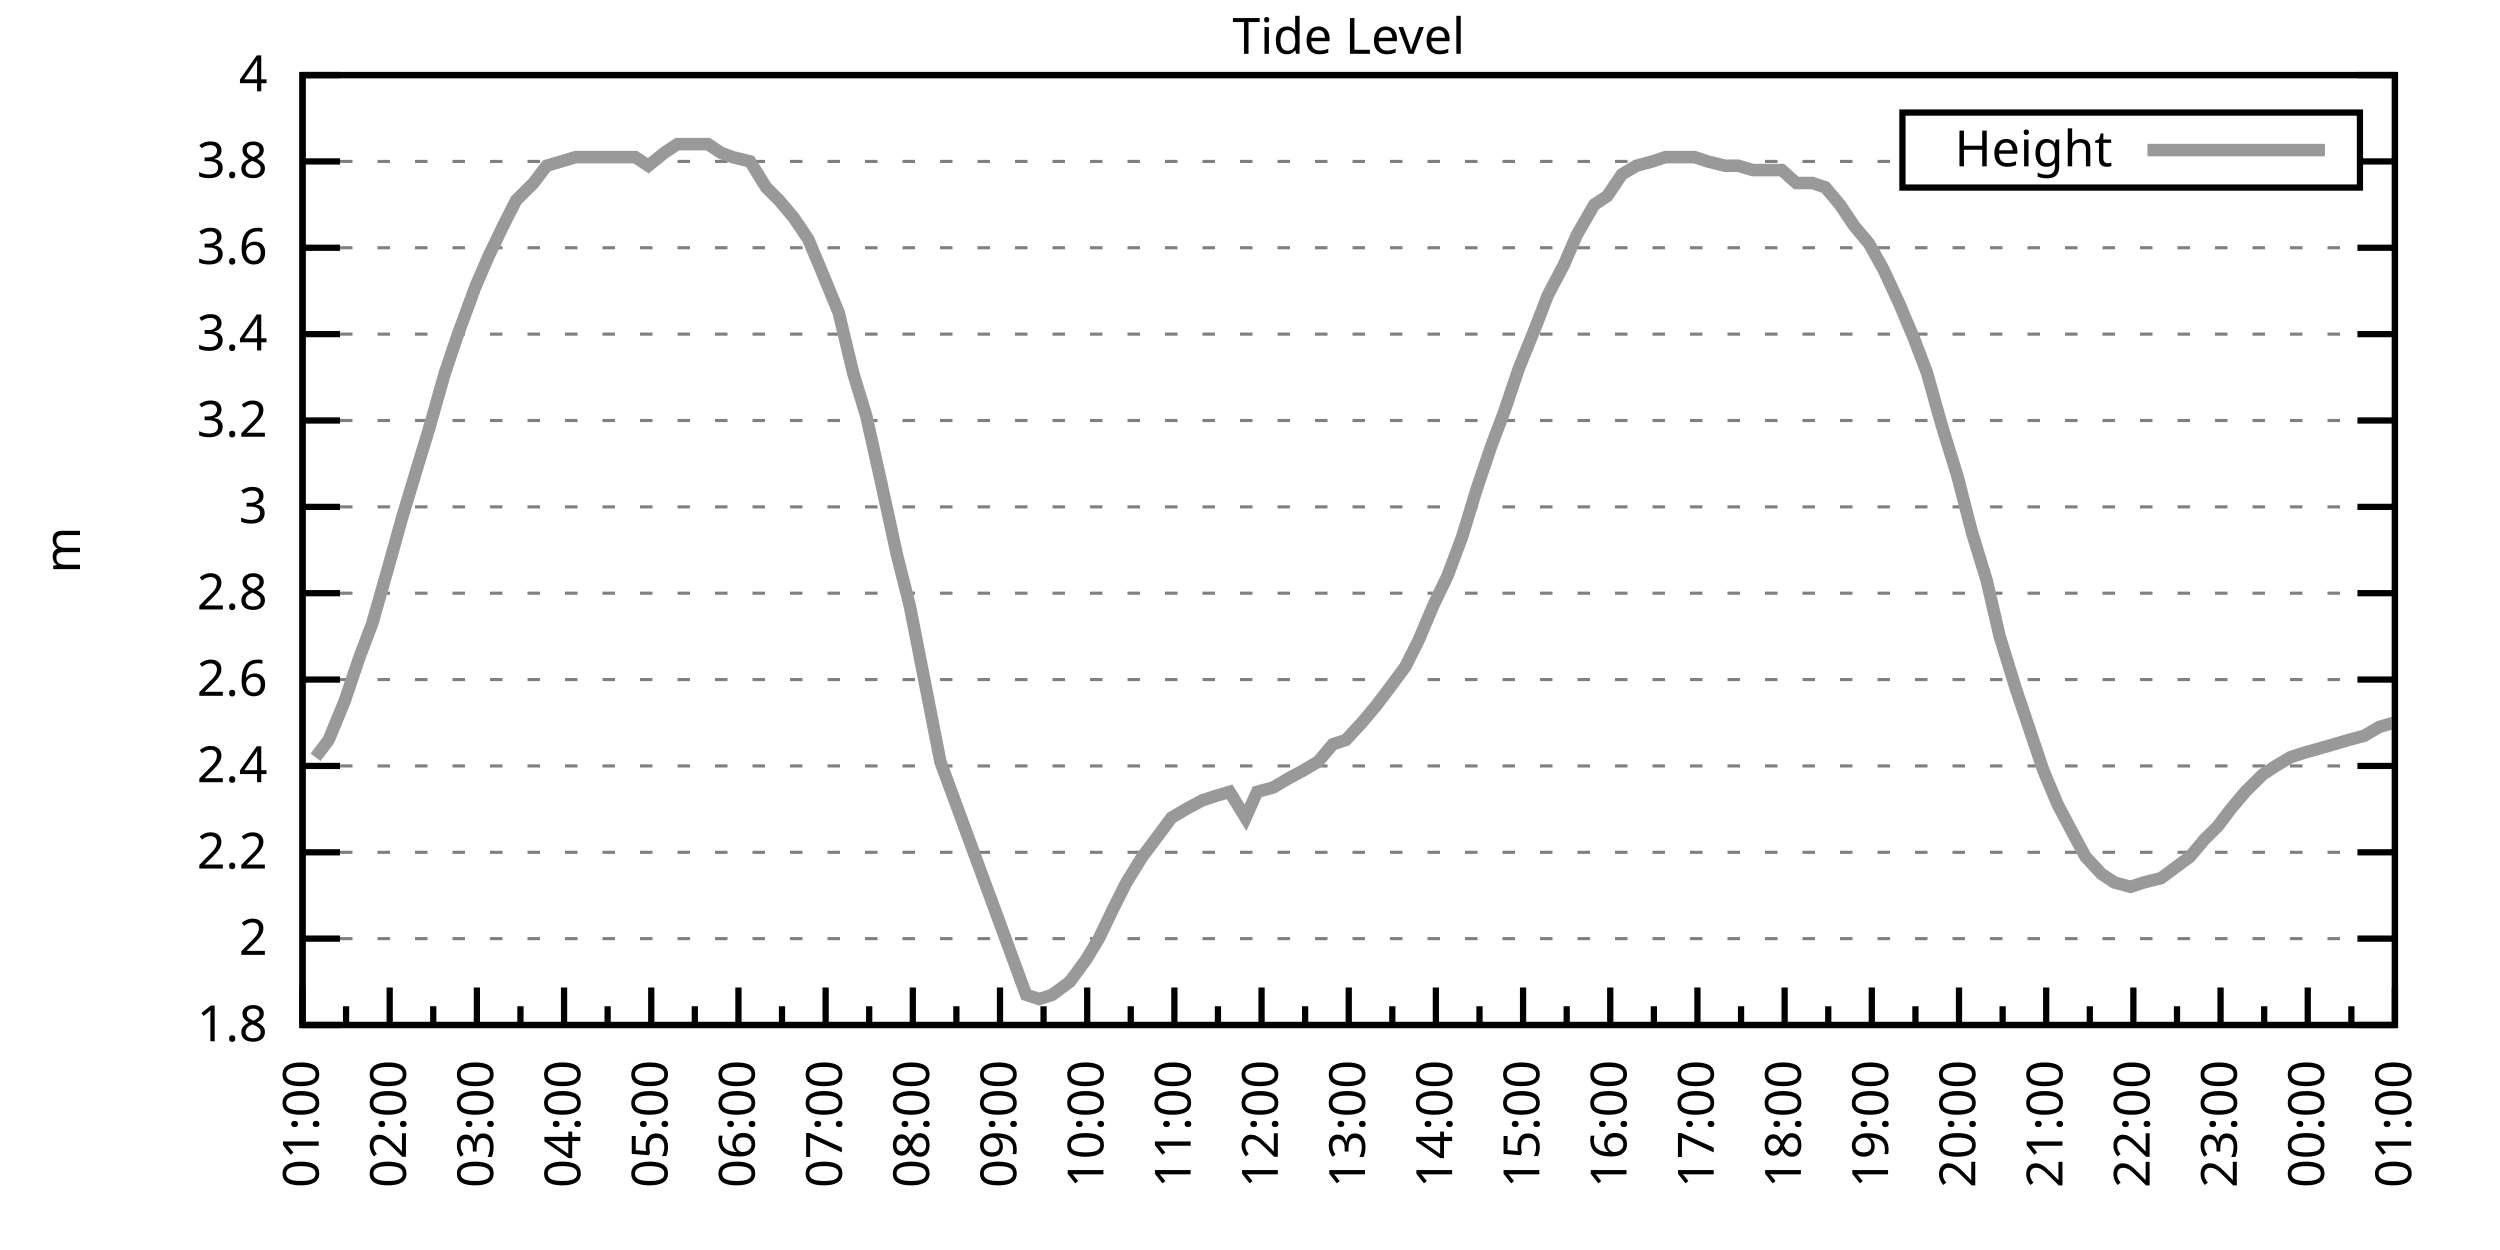
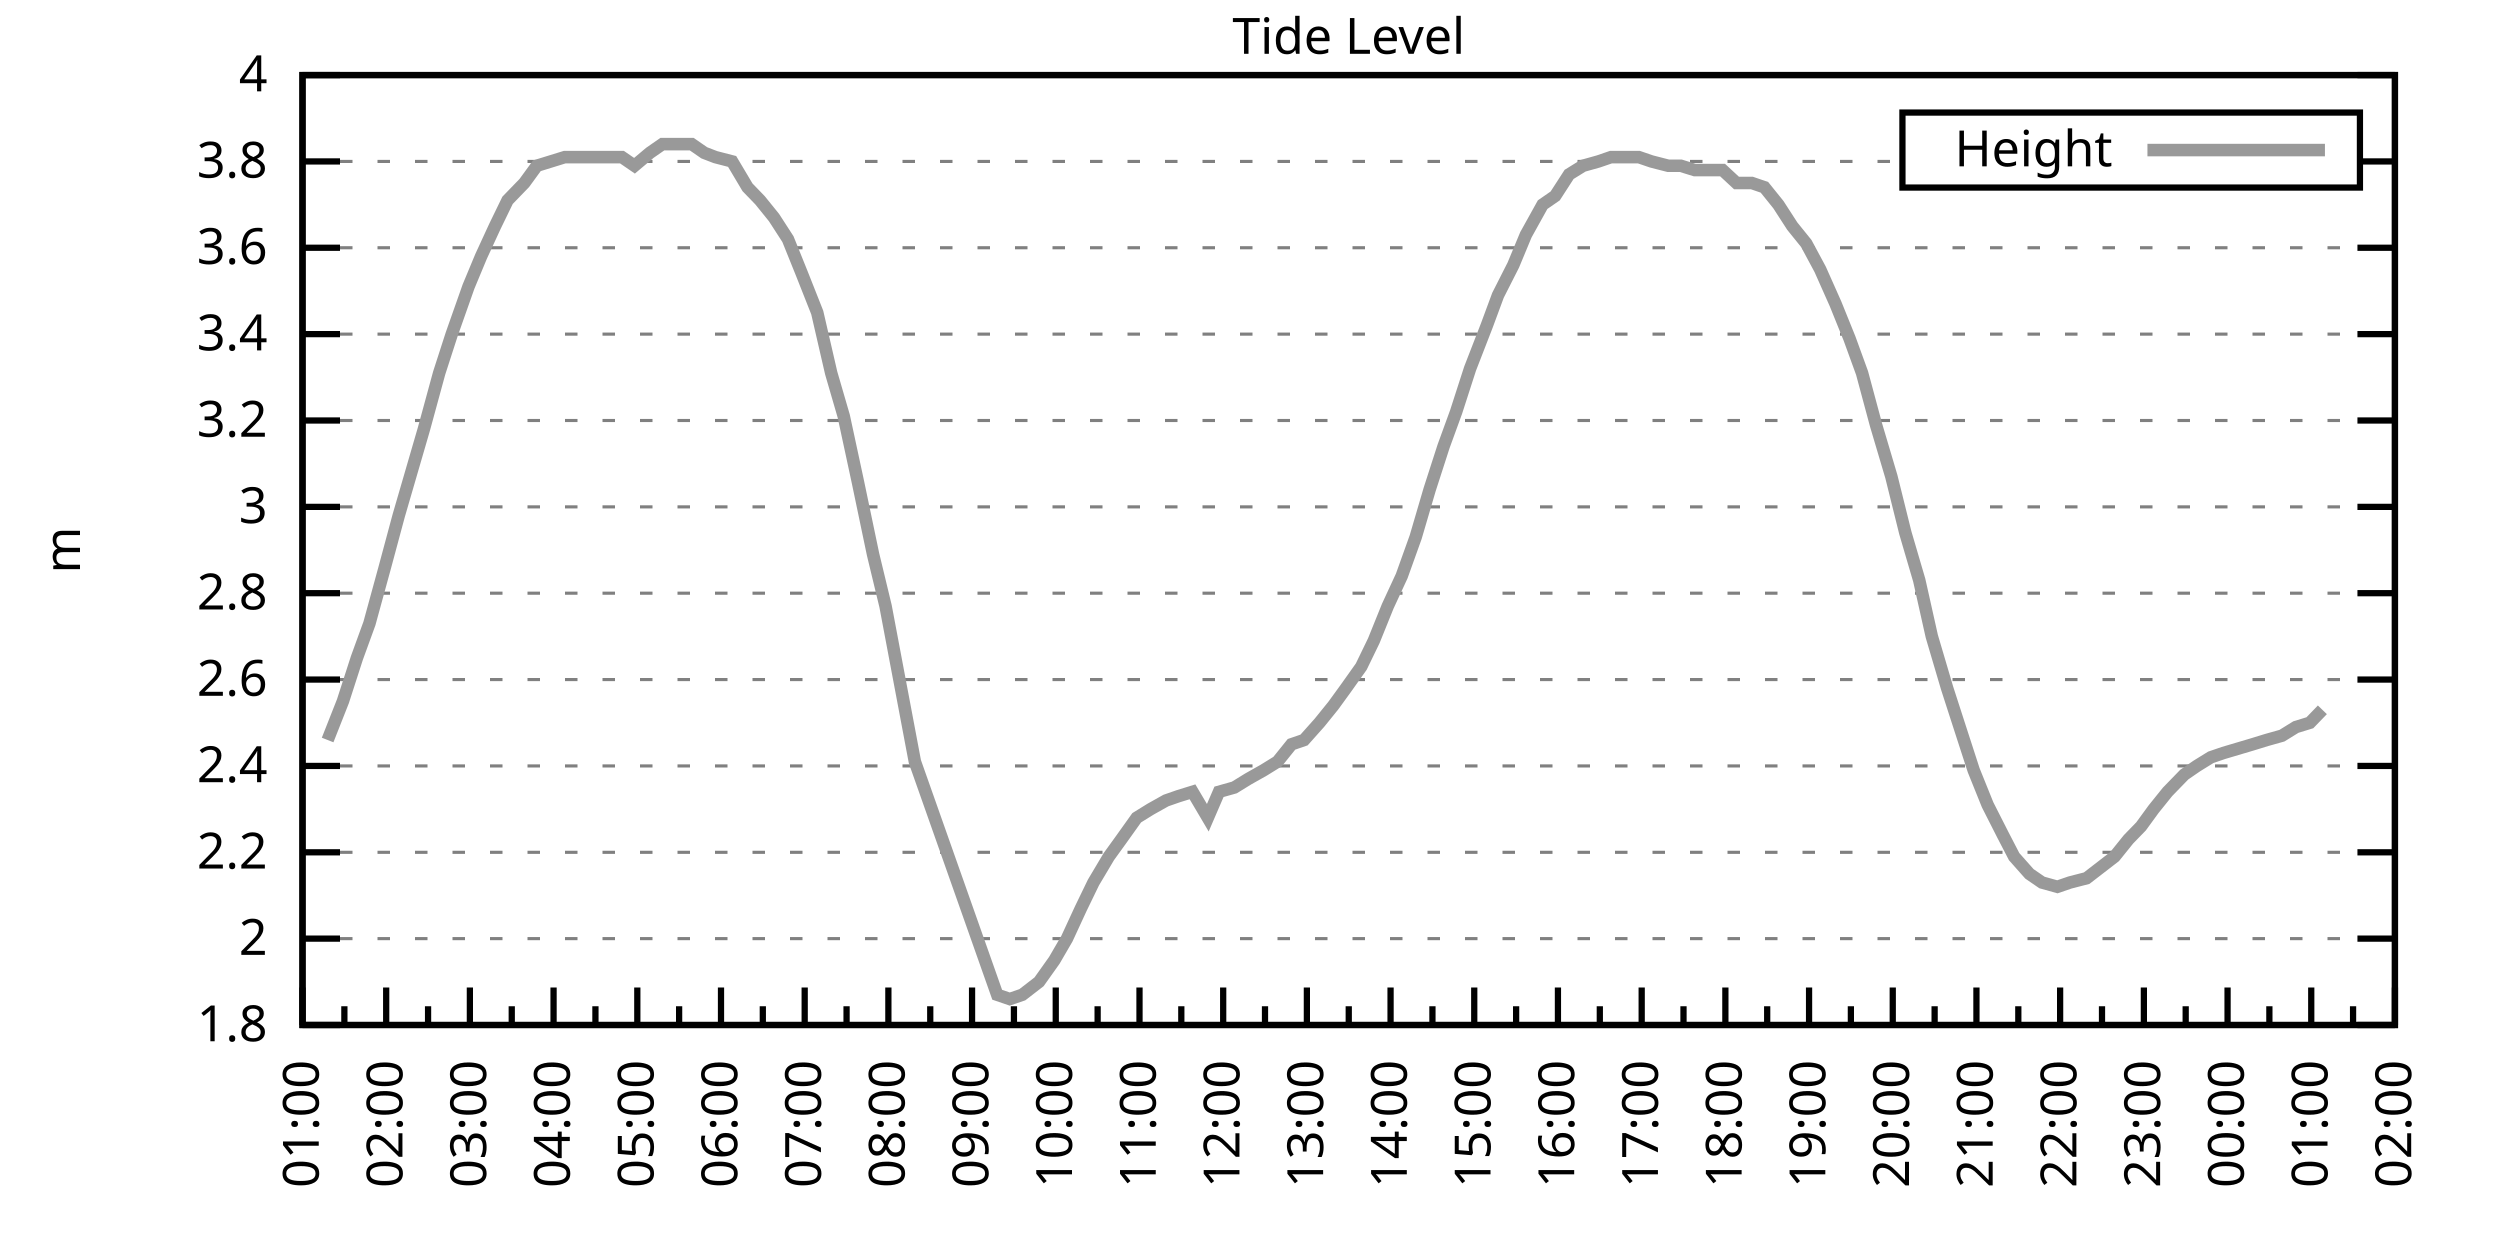
<svg xmlns="http://www.w3.org/2000/svg" xmlns:xlink="http://www.w3.org/1999/xlink" width="400" height="200" viewBox="0 0 400 200">
  <g id="gnuplot_canvas">
    <rect x="0" y="0" width="400" height="200" fill="none" />
    <defs>
      <circle id="gpDot" r="0.5" stroke-width="0.5" stroke="currentColor" />
      <path id="gpPt0" stroke-width="0.333" stroke="currentColor" d="M-1,0 h2 M0,-1 v2" />
      <path id="gpPt1" stroke-width="0.333" stroke="currentColor" d="M-1,-1 L1,1 M1,-1 L-1,1" />
      <path id="gpPt2" stroke-width="0.333" stroke="currentColor" d="M-1,0 L1,0 M0,-1 L0,1 M-1,-1 L1,1 M-1,1 L1,-1" />
      <rect id="gpPt3" stroke-width="0.333" stroke="currentColor" x="-1" y="-1" width="2" height="2" />
      <rect id="gpPt4" stroke-width="0.333" stroke="currentColor" fill="currentColor" x="-1" y="-1" width="2" height="2" />
      <circle id="gpPt5" stroke-width="0.333" stroke="currentColor" cx="0" cy="0" r="1" />
      <use xlink:href="#gpPt5" id="gpPt6" fill="currentColor" stroke="none" />
      <path id="gpPt7" stroke-width="0.333" stroke="currentColor" d="M0,-1.33 L-1.33,0.67 L1.33,0.67 z" />
      <use xlink:href="#gpPt7" id="gpPt8" fill="currentColor" stroke="none" />
      <use xlink:href="#gpPt7" id="gpPt9" stroke="currentColor" transform="rotate(180)" />
      <use xlink:href="#gpPt9" id="gpPt10" fill="currentColor" stroke="none" />
      <use xlink:href="#gpPt3" id="gpPt11" stroke="currentColor" transform="rotate(45)" />
      <use xlink:href="#gpPt11" id="gpPt12" fill="currentColor" stroke="none" />
      <path id="gpPt13" stroke-width="0.333" stroke="currentColor" d="M0,1.330 L1.265,0.411 L0.782,-1.067 L-0.782,-1.076 L-1.265,0.411 z" />
      <use xlink:href="#gpPt13" id="gpPt14" fill="currentColor" stroke="none" />
      <filter id="textbox" filterUnits="objectBoundingBox" x="0" y="0" height="1" width="1">
        <feFlood flood-color="white" flood-opacity="1" result="bgnd" />
        <feComposite in="SourceGraphic" in2="bgnd" operator="atop" />
      </filter>
      <filter id="greybox" filterUnits="objectBoundingBox" x="0" y="0" height="1" width="1">
        <feFlood flood-color="lightgrey" flood-opacity="1" result="grey" />
        <feComposite in="SourceGraphic" in2="grey" operator="atop" />
      </filter>
    </defs>
    <g fill="none" color="white" stroke="currentColor" stroke-width="1.00" stroke-linecap="butt" stroke-linejoin="miter">
</g>
    <g fill="none" color="black" stroke="currentColor" stroke-width="1.00" stroke-linecap="butt" stroke-linejoin="miter">
      <g stroke="none" shape-rendering="crispEdges">
        <polygon fill="rgb(255, 255, 255)" points="48.40,164.00 383.18,164.00 383.18,12.02 48.40,12.02 " />
      </g>
    </g>
    <g fill="none" color="black" stroke="currentColor" stroke-width="1.00" stroke-linecap="butt" stroke-linejoin="miter">
</g>
    <g fill="none" color="black" stroke="black" stroke-width="0.50" stroke-linecap="butt" stroke-linejoin="miter">
</g>
    <g fill="none" color="gray" stroke="currentColor" stroke-width="0.50" stroke-linecap="butt" stroke-linejoin="miter">
      <path stroke="gray" stroke-dasharray="2,4" class="gridline" d="M48.40,164.00 L383.19,164.00  " />
    </g>
    <g fill="none" color="gray" stroke="gray" stroke-width="1.00" stroke-linecap="butt" stroke-linejoin="miter">
</g>
    <g fill="none" color="black" stroke="currentColor" stroke-width="1.00" stroke-linecap="butt" stroke-linejoin="miter">
      <path stroke="black" d="M48.40,164.00 L54.40,164.00 M383.19,164.00 L377.19,164.00  " />
      <g transform="translate(42.80,166.60)" stroke="none" fill="black" font-family="Sans" font-size="8.00" text-anchor="end">
        <text>
          <tspan font-family="Sans"> 1.8</tspan>
        </text>
      </g>
    </g>
    <g fill="none" color="black" stroke="currentColor" stroke-width="1.00" stroke-linecap="butt" stroke-linejoin="miter">
</g>
    <g fill="none" color="black" stroke="black" stroke-width="0.50" stroke-linecap="butt" stroke-linejoin="miter">
</g>
    <g fill="none" color="gray" stroke="currentColor" stroke-width="0.50" stroke-linecap="butt" stroke-linejoin="miter">
      <path stroke="gray" stroke-dasharray="2,4" class="gridline" d="M48.40,150.18 L383.19,150.18  " />
    </g>
    <g fill="none" color="gray" stroke="gray" stroke-width="1.00" stroke-linecap="butt" stroke-linejoin="miter">
</g>
    <g fill="none" color="black" stroke="currentColor" stroke-width="1.00" stroke-linecap="butt" stroke-linejoin="miter">
      <path stroke="black" d="M48.40,150.18 L54.40,150.18 M383.19,150.18 L377.19,150.18  " />
      <g transform="translate(42.80,152.78)" stroke="none" fill="black" font-family="Sans" font-size="8.00" text-anchor="end">
        <text>
          <tspan font-family="Sans"> 2</tspan>
        </text>
      </g>
    </g>
    <g fill="none" color="black" stroke="currentColor" stroke-width="1.00" stroke-linecap="butt" stroke-linejoin="miter">
</g>
    <g fill="none" color="black" stroke="black" stroke-width="0.50" stroke-linecap="butt" stroke-linejoin="miter">
</g>
    <g fill="none" color="gray" stroke="currentColor" stroke-width="0.50" stroke-linecap="butt" stroke-linejoin="miter">
      <path stroke="gray" stroke-dasharray="2,4" class="gridline" d="M48.40,136.37 L383.19,136.37  " />
    </g>
    <g fill="none" color="gray" stroke="gray" stroke-width="1.00" stroke-linecap="butt" stroke-linejoin="miter">
</g>
    <g fill="none" color="black" stroke="currentColor" stroke-width="1.00" stroke-linecap="butt" stroke-linejoin="miter">
      <path stroke="black" d="M48.40,136.37 L54.40,136.37 M383.19,136.37 L377.19,136.37  " />
      <g transform="translate(42.80,138.97)" stroke="none" fill="black" font-family="Sans" font-size="8.00" text-anchor="end">
        <text>
          <tspan font-family="Sans"> 2.2</tspan>
        </text>
      </g>
    </g>
    <g fill="none" color="black" stroke="currentColor" stroke-width="1.00" stroke-linecap="butt" stroke-linejoin="miter">
</g>
    <g fill="none" color="black" stroke="black" stroke-width="0.50" stroke-linecap="butt" stroke-linejoin="miter">
</g>
    <g fill="none" color="gray" stroke="currentColor" stroke-width="0.50" stroke-linecap="butt" stroke-linejoin="miter">
      <path stroke="gray" stroke-dasharray="2,4" class="gridline" d="M48.40,122.55 L383.19,122.55  " />
    </g>
    <g fill="none" color="gray" stroke="gray" stroke-width="1.00" stroke-linecap="butt" stroke-linejoin="miter">
</g>
    <g fill="none" color="black" stroke="currentColor" stroke-width="1.00" stroke-linecap="butt" stroke-linejoin="miter">
      <path stroke="black" d="M48.40,122.55 L54.40,122.55 M383.19,122.55 L377.19,122.55  " />
      <g transform="translate(42.80,125.15)" stroke="none" fill="black" font-family="Sans" font-size="8.00" text-anchor="end">
        <text>
          <tspan font-family="Sans"> 2.4</tspan>
        </text>
      </g>
    </g>
    <g fill="none" color="black" stroke="currentColor" stroke-width="1.00" stroke-linecap="butt" stroke-linejoin="miter">
</g>
    <g fill="none" color="black" stroke="black" stroke-width="0.50" stroke-linecap="butt" stroke-linejoin="miter">
</g>
    <g fill="none" color="gray" stroke="currentColor" stroke-width="0.50" stroke-linecap="butt" stroke-linejoin="miter">
      <path stroke="gray" stroke-dasharray="2,4" class="gridline" d="M48.40,108.73 L383.19,108.73  " />
    </g>
    <g fill="none" color="gray" stroke="gray" stroke-width="1.00" stroke-linecap="butt" stroke-linejoin="miter">
</g>
    <g fill="none" color="black" stroke="currentColor" stroke-width="1.00" stroke-linecap="butt" stroke-linejoin="miter">
      <path stroke="black" d="M48.40,108.73 L54.40,108.73 M383.19,108.73 L377.19,108.73  " />
      <g transform="translate(42.80,111.33)" stroke="none" fill="black" font-family="Sans" font-size="8.00" text-anchor="end">
        <text>
          <tspan font-family="Sans"> 2.6</tspan>
        </text>
      </g>
    </g>
    <g fill="none" color="black" stroke="currentColor" stroke-width="1.00" stroke-linecap="butt" stroke-linejoin="miter">
</g>
    <g fill="none" color="black" stroke="black" stroke-width="0.50" stroke-linecap="butt" stroke-linejoin="miter">
</g>
    <g fill="none" color="gray" stroke="currentColor" stroke-width="0.50" stroke-linecap="butt" stroke-linejoin="miter">
      <path stroke="gray" stroke-dasharray="2,4" class="gridline" d="M48.40,94.91 L383.19,94.91  " />
    </g>
    <g fill="none" color="gray" stroke="gray" stroke-width="1.00" stroke-linecap="butt" stroke-linejoin="miter">
</g>
    <g fill="none" color="black" stroke="currentColor" stroke-width="1.00" stroke-linecap="butt" stroke-linejoin="miter">
      <path stroke="black" d="M48.40,94.91 L54.40,94.91 M383.19,94.91 L377.19,94.91  " />
      <g transform="translate(42.80,97.51)" stroke="none" fill="black" font-family="Sans" font-size="8.00" text-anchor="end">
        <text>
          <tspan font-family="Sans"> 2.8</tspan>
        </text>
      </g>
    </g>
    <g fill="none" color="black" stroke="currentColor" stroke-width="1.00" stroke-linecap="butt" stroke-linejoin="miter">
</g>
    <g fill="none" color="black" stroke="black" stroke-width="0.50" stroke-linecap="butt" stroke-linejoin="miter">
</g>
    <g fill="none" color="gray" stroke="currentColor" stroke-width="0.50" stroke-linecap="butt" stroke-linejoin="miter">
      <path stroke="gray" stroke-dasharray="2,4" class="gridline" d="M48.40,81.10 L383.19,81.10  " />
    </g>
    <g fill="none" color="gray" stroke="gray" stroke-width="1.00" stroke-linecap="butt" stroke-linejoin="miter">
</g>
    <g fill="none" color="black" stroke="currentColor" stroke-width="1.00" stroke-linecap="butt" stroke-linejoin="miter">
      <path stroke="black" d="M48.40,81.10 L54.40,81.10 M383.19,81.10 L377.19,81.10  " />
      <g transform="translate(42.80,83.70)" stroke="none" fill="black" font-family="Sans" font-size="8.00" text-anchor="end">
        <text>
          <tspan font-family="Sans"> 3</tspan>
        </text>
      </g>
    </g>
    <g fill="none" color="black" stroke="currentColor" stroke-width="1.00" stroke-linecap="butt" stroke-linejoin="miter">
</g>
    <g fill="none" color="black" stroke="black" stroke-width="0.50" stroke-linecap="butt" stroke-linejoin="miter">
</g>
    <g fill="none" color="gray" stroke="currentColor" stroke-width="0.50" stroke-linecap="butt" stroke-linejoin="miter">
      <path stroke="gray" stroke-dasharray="2,4" class="gridline" d="M48.40,67.28 L383.19,67.28  " />
    </g>
    <g fill="none" color="gray" stroke="gray" stroke-width="1.00" stroke-linecap="butt" stroke-linejoin="miter">
</g>
    <g fill="none" color="black" stroke="currentColor" stroke-width="1.00" stroke-linecap="butt" stroke-linejoin="miter">
      <path stroke="black" d="M48.40,67.28 L54.40,67.28 M383.19,67.28 L377.19,67.28  " />
      <g transform="translate(42.80,69.88)" stroke="none" fill="black" font-family="Sans" font-size="8.00" text-anchor="end">
        <text>
          <tspan font-family="Sans"> 3.2</tspan>
        </text>
      </g>
    </g>
    <g fill="none" color="black" stroke="currentColor" stroke-width="1.00" stroke-linecap="butt" stroke-linejoin="miter">
</g>
    <g fill="none" color="black" stroke="black" stroke-width="0.50" stroke-linecap="butt" stroke-linejoin="miter">
</g>
    <g fill="none" color="gray" stroke="currentColor" stroke-width="0.50" stroke-linecap="butt" stroke-linejoin="miter">
      <path stroke="gray" stroke-dasharray="2,4" class="gridline" d="M48.40,53.46 L383.19,53.46  " />
    </g>
    <g fill="none" color="gray" stroke="gray" stroke-width="1.00" stroke-linecap="butt" stroke-linejoin="miter">
</g>
    <g fill="none" color="black" stroke="currentColor" stroke-width="1.00" stroke-linecap="butt" stroke-linejoin="miter">
      <path stroke="black" d="M48.40,53.46 L54.40,53.46 M383.19,53.46 L377.19,53.46  " />
      <g transform="translate(42.80,56.06)" stroke="none" fill="black" font-family="Sans" font-size="8.00" text-anchor="end">
        <text>
          <tspan font-family="Sans"> 3.4</tspan>
        </text>
      </g>
    </g>
    <g fill="none" color="black" stroke="currentColor" stroke-width="1.00" stroke-linecap="butt" stroke-linejoin="miter">
</g>
    <g fill="none" color="black" stroke="black" stroke-width="0.50" stroke-linecap="butt" stroke-linejoin="miter">
</g>
    <g fill="none" color="gray" stroke="currentColor" stroke-width="0.50" stroke-linecap="butt" stroke-linejoin="miter">
      <path stroke="gray" stroke-dasharray="2,4" class="gridline" d="M48.40,39.64 L383.19,39.64  " />
    </g>
    <g fill="none" color="gray" stroke="gray" stroke-width="1.00" stroke-linecap="butt" stroke-linejoin="miter">
</g>
    <g fill="none" color="black" stroke="currentColor" stroke-width="1.00" stroke-linecap="butt" stroke-linejoin="miter">
      <path stroke="black" d="M48.40,39.64 L54.40,39.64 M383.19,39.64 L377.19,39.64  " />
      <g transform="translate(42.80,42.24)" stroke="none" fill="black" font-family="Sans" font-size="8.00" text-anchor="end">
        <text>
          <tspan font-family="Sans"> 3.6</tspan>
        </text>
      </g>
    </g>
    <g fill="none" color="black" stroke="currentColor" stroke-width="1.00" stroke-linecap="butt" stroke-linejoin="miter">
</g>
    <g fill="none" color="black" stroke="black" stroke-width="0.50" stroke-linecap="butt" stroke-linejoin="miter">
</g>
    <g fill="none" color="gray" stroke="currentColor" stroke-width="0.50" stroke-linecap="butt" stroke-linejoin="miter">
      <path stroke="gray" stroke-dasharray="2,4" class="gridline" d="M48.40,25.83 L304.39,25.83 M377.59,25.83 L383.19,25.83  " />
    </g>
    <g fill="none" color="gray" stroke="gray" stroke-width="1.00" stroke-linecap="butt" stroke-linejoin="miter">
</g>
    <g fill="none" color="black" stroke="currentColor" stroke-width="1.00" stroke-linecap="butt" stroke-linejoin="miter">
      <path stroke="black" d="M48.40,25.83 L54.40,25.83 M383.19,25.83 L377.19,25.83  " />
      <g transform="translate(42.80,28.43)" stroke="none" fill="black" font-family="Sans" font-size="8.00" text-anchor="end">
        <text>
          <tspan font-family="Sans"> 3.8</tspan>
        </text>
      </g>
    </g>
    <g fill="none" color="black" stroke="currentColor" stroke-width="1.00" stroke-linecap="butt" stroke-linejoin="miter">
</g>
    <g fill="none" color="black" stroke="black" stroke-width="0.50" stroke-linecap="butt" stroke-linejoin="miter">
</g>
    <g fill="none" color="gray" stroke="currentColor" stroke-width="0.50" stroke-linecap="butt" stroke-linejoin="miter">
      <path stroke="gray" stroke-dasharray="2,4" class="gridline" d="M48.40,12.01 L383.19,12.01  " />
    </g>
    <g fill="none" color="gray" stroke="gray" stroke-width="1.00" stroke-linecap="butt" stroke-linejoin="miter">
</g>
    <g fill="none" color="black" stroke="currentColor" stroke-width="1.00" stroke-linecap="butt" stroke-linejoin="miter">
      <path stroke="black" d="M48.40,12.01 L54.40,12.01 M383.19,12.01 L377.19,12.01  " />
      <g transform="translate(42.80,14.61)" stroke="none" fill="black" font-family="Sans" font-size="8.00" text-anchor="end">
        <text>
          <tspan font-family="Sans"> 4</tspan>
        </text>
      </g>
    </g>
    <g fill="none" color="black" stroke="currentColor" stroke-width="1.00" stroke-linecap="butt" stroke-linejoin="miter">
      <path stroke="black" d="M48.40,164.00 L48.40,158.00  " />
      <g transform="translate(51.00,169.60) rotate(270)" stroke="none" fill="black" font-family="Sans" font-size="8.00" text-anchor="end">
        <text>
          <tspan font-family="Sans">01:00</tspan>
        </text>
      </g>
    </g>
    <g fill="none" color="black" stroke="currentColor" stroke-width="1.00" stroke-linecap="butt" stroke-linejoin="miter">
-       <path stroke="black" d="M55.37,164.00 L55.37,161.00 M62.35,164.00 L62.35,158.00  " />
-       <g transform="translate(64.95,169.60) rotate(270)" stroke="none" fill="black" font-family="Sans" font-size="8.00" text-anchor="end">
+       <path stroke="black" d="M55.10,164.00 L55.10,161.00 M61.79,164.00 L61.79,158.00  " />
+       <g transform="translate(64.39,169.60) rotate(270)" stroke="none" fill="black" font-family="Sans" font-size="8.00" text-anchor="end">
        <text>
          <tspan font-family="Sans">02:00</tspan>
        </text>
      </g>
    </g>
    <g fill="none" color="black" stroke="currentColor" stroke-width="1.00" stroke-linecap="butt" stroke-linejoin="miter">
-       <path stroke="black" d="M69.32,164.00 L69.32,161.00 M76.30,164.00 L76.30,158.00  " />
-       <g transform="translate(78.90,169.60) rotate(270)" stroke="none" fill="black" font-family="Sans" font-size="8.00" text-anchor="end">
+       <path stroke="black" d="M68.49,164.00 L68.49,161.00 M75.18,164.00 L75.18,158.00  " />
+       <g transform="translate(77.78,169.60) rotate(270)" stroke="none" fill="black" font-family="Sans" font-size="8.00" text-anchor="end">
        <text>
          <tspan font-family="Sans">03:00</tspan>
        </text>
      </g>
    </g>
    <g fill="none" color="black" stroke="currentColor" stroke-width="1.00" stroke-linecap="butt" stroke-linejoin="miter">
-       <path stroke="black" d="M83.27,164.00 L83.27,161.00 M90.25,164.00 L90.25,158.00  " />
-       <g transform="translate(92.85,169.60) rotate(270)" stroke="none" fill="black" font-family="Sans" font-size="8.00" text-anchor="end">
+       <path stroke="black" d="M81.88,164.00 L81.88,161.00 M88.57,164.00 L88.57,158.00  " />
+       <g transform="translate(91.17,169.60) rotate(270)" stroke="none" fill="black" font-family="Sans" font-size="8.00" text-anchor="end">
        <text>
          <tspan font-family="Sans">04:00</tspan>
        </text>
      </g>
    </g>
    <g fill="none" color="black" stroke="currentColor" stroke-width="1.00" stroke-linecap="butt" stroke-linejoin="miter">
-       <path stroke="black" d="M97.22,164.00 L97.22,161.00 M104.20,164.00 L104.20,158.00  " />
-       <g transform="translate(106.80,169.60) rotate(270)" stroke="none" fill="black" font-family="Sans" font-size="8.00" text-anchor="end">
+       <path stroke="black" d="M95.27,164.00 L95.27,161.00 M101.97,164.00 L101.97,158.00  " />
+       <g transform="translate(104.57,169.60) rotate(270)" stroke="none" fill="black" font-family="Sans" font-size="8.00" text-anchor="end">
        <text>
          <tspan font-family="Sans">05:00</tspan>
        </text>
      </g>
    </g>
    <g fill="none" color="black" stroke="currentColor" stroke-width="1.00" stroke-linecap="butt" stroke-linejoin="miter">
-       <path stroke="black" d="M111.17,164.00 L111.17,161.00 M118.15,164.00 L118.15,158.00  " />
-       <g transform="translate(120.75,169.60) rotate(270)" stroke="none" fill="black" font-family="Sans" font-size="8.00" text-anchor="end">
+       <path stroke="black" d="M108.66,164.00 L108.66,161.00 M115.36,164.00 L115.36,158.00  " />
+       <g transform="translate(117.96,169.60) rotate(270)" stroke="none" fill="black" font-family="Sans" font-size="8.00" text-anchor="end">
        <text>
          <tspan font-family="Sans">06:00</tspan>
        </text>
      </g>
    </g>
    <g fill="none" color="black" stroke="currentColor" stroke-width="1.00" stroke-linecap="butt" stroke-linejoin="miter">
-       <path stroke="black" d="M125.12,164.00 L125.12,161.00 M132.10,164.00 L132.10,158.00  " />
-       <g transform="translate(134.70,169.60) rotate(270)" stroke="none" fill="black" font-family="Sans" font-size="8.00" text-anchor="end">
+       <path stroke="black" d="M122.05,164.00 L122.05,161.00 M128.75,164.00 L128.75,158.00  " />
+       <g transform="translate(131.35,169.60) rotate(270)" stroke="none" fill="black" font-family="Sans" font-size="8.00" text-anchor="end">
        <text>
          <tspan font-family="Sans">07:00</tspan>
        </text>
      </g>
    </g>
    <g fill="none" color="black" stroke="currentColor" stroke-width="1.00" stroke-linecap="butt" stroke-linejoin="miter">
-       <path stroke="black" d="M139.07,164.00 L139.07,161.00 M146.05,164.00 L146.05,158.00  " />
-       <g transform="translate(148.65,169.60) rotate(270)" stroke="none" fill="black" font-family="Sans" font-size="8.00" text-anchor="end">
+       <path stroke="black" d="M135.45,164.00 L135.45,161.00 M142.14,164.00 L142.14,158.00  " />
+       <g transform="translate(144.74,169.60) rotate(270)" stroke="none" fill="black" font-family="Sans" font-size="8.00" text-anchor="end">
        <text>
          <tspan font-family="Sans">08:00</tspan>
        </text>
      </g>
    </g>
    <g fill="none" color="black" stroke="currentColor" stroke-width="1.00" stroke-linecap="butt" stroke-linejoin="miter">
-       <path stroke="black" d="M153.02,164.00 L153.02,161.00 M160.00,164.00 L160.00,158.00  " />
-       <g transform="translate(162.60,169.60) rotate(270)" stroke="none" fill="black" font-family="Sans" font-size="8.00" text-anchor="end">
+       <path stroke="black" d="M148.84,164.00 L148.84,161.00 M155.53,164.00 L155.53,158.00  " />
+       <g transform="translate(158.13,169.60) rotate(270)" stroke="none" fill="black" font-family="Sans" font-size="8.00" text-anchor="end">
        <text>
          <tspan font-family="Sans">09:00</tspan>
        </text>
      </g>
    </g>
    <g fill="none" color="black" stroke="currentColor" stroke-width="1.00" stroke-linecap="butt" stroke-linejoin="miter">
-       <path stroke="black" d="M166.97,164.00 L166.97,161.00 M173.95,164.00 L173.95,158.00  " />
-       <g transform="translate(176.55,169.60) rotate(270)" stroke="none" fill="black" font-family="Sans" font-size="8.00" text-anchor="end">
+       <path stroke="black" d="M162.23,164.00 L162.23,161.00 M168.92,164.00 L168.92,158.00  " />
+       <g transform="translate(171.52,169.60) rotate(270)" stroke="none" fill="black" font-family="Sans" font-size="8.00" text-anchor="end">
        <text>
          <tspan font-family="Sans">10:00</tspan>
        </text>
      </g>
    </g>
    <g fill="none" color="black" stroke="currentColor" stroke-width="1.00" stroke-linecap="butt" stroke-linejoin="miter">
-       <path stroke="black" d="M180.92,164.00 L180.92,161.00 M187.90,164.00 L187.90,158.00  " />
-       <g transform="translate(190.50,169.60) rotate(270)" stroke="none" fill="black" font-family="Sans" font-size="8.00" text-anchor="end">
+       <path stroke="black" d="M175.62,164.00 L175.62,161.00 M182.32,164.00 L182.32,158.00  " />
+       <g transform="translate(184.92,169.60) rotate(270)" stroke="none" fill="black" font-family="Sans" font-size="8.00" text-anchor="end">
        <text>
          <tspan font-family="Sans">11:00</tspan>
        </text>
      </g>
    </g>
    <g fill="none" color="black" stroke="currentColor" stroke-width="1.00" stroke-linecap="butt" stroke-linejoin="miter">
-       <path stroke="black" d="M194.87,164.00 L194.87,161.00 M201.85,164.00 L201.85,158.00  " />
-       <g transform="translate(204.45,169.60) rotate(270)" stroke="none" fill="black" font-family="Sans" font-size="8.00" text-anchor="end">
+       <path stroke="black" d="M189.01,164.00 L189.01,161.00 M195.71,164.00 L195.71,158.00  " />
+       <g transform="translate(198.31,169.60) rotate(270)" stroke="none" fill="black" font-family="Sans" font-size="8.00" text-anchor="end">
        <text>
          <tspan font-family="Sans">12:00</tspan>
        </text>
      </g>
    </g>
    <g fill="none" color="black" stroke="currentColor" stroke-width="1.00" stroke-linecap="butt" stroke-linejoin="miter">
-       <path stroke="black" d="M208.82,164.00 L208.82,161.00 M215.80,164.00 L215.80,158.00  " />
-       <g transform="translate(218.40,169.60) rotate(270)" stroke="none" fill="black" font-family="Sans" font-size="8.00" text-anchor="end">
+       <path stroke="black" d="M202.40,164.00 L202.40,161.00 M209.10,164.00 L209.10,158.00  " />
+       <g transform="translate(211.70,169.60) rotate(270)" stroke="none" fill="black" font-family="Sans" font-size="8.00" text-anchor="end">
        <text>
          <tspan font-family="Sans">13:00</tspan>
        </text>
      </g>
    </g>
    <g fill="none" color="black" stroke="currentColor" stroke-width="1.00" stroke-linecap="butt" stroke-linejoin="miter">
-       <path stroke="black" d="M222.77,164.00 L222.77,161.00 M229.74,164.00 L229.74,158.00  " />
-       <g transform="translate(232.34,169.60) rotate(270)" stroke="none" fill="black" font-family="Sans" font-size="8.00" text-anchor="end">
+       <path stroke="black" d="M215.80,164.00 L215.80,161.00 M222.49,164.00 L222.49,158.00  " />
+       <g transform="translate(225.09,169.60) rotate(270)" stroke="none" fill="black" font-family="Sans" font-size="8.00" text-anchor="end">
        <text>
          <tspan font-family="Sans">14:00</tspan>
        </text>
      </g>
    </g>
    <g fill="none" color="black" stroke="currentColor" stroke-width="1.00" stroke-linecap="butt" stroke-linejoin="miter">
-       <path stroke="black" d="M236.72,164.00 L236.72,161.00 M243.69,164.00 L243.69,158.00  " />
-       <g transform="translate(246.29,169.60) rotate(270)" stroke="none" fill="black" font-family="Sans" font-size="8.00" text-anchor="end">
+       <path stroke="black" d="M229.19,164.00 L229.19,161.00 M235.88,164.00 L235.88,158.00  " />
+       <g transform="translate(238.48,169.60) rotate(270)" stroke="none" fill="black" font-family="Sans" font-size="8.00" text-anchor="end">
        <text>
          <tspan font-family="Sans">15:00</tspan>
        </text>
      </g>
    </g>
    <g fill="none" color="black" stroke="currentColor" stroke-width="1.00" stroke-linecap="butt" stroke-linejoin="miter">
-       <path stroke="black" d="M250.67,164.00 L250.67,161.00 M257.64,164.00 L257.64,158.00  " />
-       <g transform="translate(260.24,169.60) rotate(270)" stroke="none" fill="black" font-family="Sans" font-size="8.00" text-anchor="end">
+       <path stroke="black" d="M242.58,164.00 L242.58,161.00 M249.27,164.00 L249.27,158.00  " />
+       <g transform="translate(251.87,169.60) rotate(270)" stroke="none" fill="black" font-family="Sans" font-size="8.00" text-anchor="end">
        <text>
          <tspan font-family="Sans">16:00</tspan>
        </text>
      </g>
    </g>
    <g fill="none" color="black" stroke="currentColor" stroke-width="1.00" stroke-linecap="butt" stroke-linejoin="miter">
-       <path stroke="black" d="M264.62,164.00 L264.62,161.00 M271.59,164.00 L271.59,158.00  " />
-       <g transform="translate(274.19,169.60) rotate(270)" stroke="none" fill="black" font-family="Sans" font-size="8.00" text-anchor="end">
+       <path stroke="black" d="M255.97,164.00 L255.97,161.00 M262.67,164.00 L262.67,158.00  " />
+       <g transform="translate(265.27,169.60) rotate(270)" stroke="none" fill="black" font-family="Sans" font-size="8.00" text-anchor="end">
        <text>
          <tspan font-family="Sans">17:00</tspan>
        </text>
      </g>
    </g>
    <g fill="none" color="black" stroke="currentColor" stroke-width="1.00" stroke-linecap="butt" stroke-linejoin="miter">
-       <path stroke="black" d="M278.57,164.00 L278.57,161.00 M285.54,164.00 L285.54,158.00  " />
-       <g transform="translate(288.14,169.60) rotate(270)" stroke="none" fill="black" font-family="Sans" font-size="8.00" text-anchor="end">
+       <path stroke="black" d="M269.36,164.00 L269.36,161.00 M276.06,164.00 L276.06,158.00  " />
+       <g transform="translate(278.66,169.60) rotate(270)" stroke="none" fill="black" font-family="Sans" font-size="8.00" text-anchor="end">
        <text>
          <tspan font-family="Sans">18:00</tspan>
        </text>
      </g>
    </g>
    <g fill="none" color="black" stroke="currentColor" stroke-width="1.00" stroke-linecap="butt" stroke-linejoin="miter">
-       <path stroke="black" d="M292.52,164.00 L292.52,161.00 M299.49,164.00 L299.49,158.00  " />
-       <g transform="translate(302.09,169.60) rotate(270)" stroke="none" fill="black" font-family="Sans" font-size="8.00" text-anchor="end">
+       <path stroke="black" d="M282.75,164.00 L282.75,161.00 M289.45,164.00 L289.45,158.00  " />
+       <g transform="translate(292.05,169.60) rotate(270)" stroke="none" fill="black" font-family="Sans" font-size="8.00" text-anchor="end">
        <text>
          <tspan font-family="Sans">19:00</tspan>
        </text>
      </g>
    </g>
    <g fill="none" color="black" stroke="currentColor" stroke-width="1.00" stroke-linecap="butt" stroke-linejoin="miter">
-       <path stroke="black" d="M306.47,164.00 L306.47,161.00 M313.44,164.00 L313.44,158.00  " />
-       <g transform="translate(316.04,169.60) rotate(270)" stroke="none" fill="black" font-family="Sans" font-size="8.00" text-anchor="end">
+       <path stroke="black" d="M296.14,164.00 L296.14,161.00 M302.84,164.00 L302.84,158.00  " />
+       <g transform="translate(305.44,169.60) rotate(270)" stroke="none" fill="black" font-family="Sans" font-size="8.00" text-anchor="end">
        <text>
          <tspan font-family="Sans">20:00</tspan>
        </text>
      </g>
    </g>
    <g fill="none" color="black" stroke="currentColor" stroke-width="1.00" stroke-linecap="butt" stroke-linejoin="miter">
-       <path stroke="black" d="M320.42,164.00 L320.42,161.00 M327.39,164.00 L327.39,158.00  " />
-       <g transform="translate(329.99,169.60) rotate(270)" stroke="none" fill="black" font-family="Sans" font-size="8.00" text-anchor="end">
+       <path stroke="black" d="M309.54,164.00 L309.54,161.00 M316.23,164.00 L316.23,158.00  " />
+       <g transform="translate(318.83,169.60) rotate(270)" stroke="none" fill="black" font-family="Sans" font-size="8.00" text-anchor="end">
        <text>
          <tspan font-family="Sans">21:00</tspan>
        </text>
      </g>
    </g>
    <g fill="none" color="black" stroke="currentColor" stroke-width="1.00" stroke-linecap="butt" stroke-linejoin="miter">
-       <path stroke="black" d="M334.37,164.00 L334.37,161.00 M341.34,164.00 L341.34,158.00  " />
-       <g transform="translate(343.94,169.60) rotate(270)" stroke="none" fill="black" font-family="Sans" font-size="8.00" text-anchor="end">
+       <path stroke="black" d="M322.93,164.00 L322.93,161.00 M329.62,164.00 L329.62,158.00  " />
+       <g transform="translate(332.22,169.60) rotate(270)" stroke="none" fill="black" font-family="Sans" font-size="8.00" text-anchor="end">
        <text>
          <tspan font-family="Sans">22:00</tspan>
        </text>
      </g>
    </g>
    <g fill="none" color="black" stroke="currentColor" stroke-width="1.00" stroke-linecap="butt" stroke-linejoin="miter">
-       <path stroke="black" d="M348.32,164.00 L348.32,161.00 M355.29,164.00 L355.29,158.00  " />
-       <g transform="translate(357.89,169.60) rotate(270)" stroke="none" fill="black" font-family="Sans" font-size="8.00" text-anchor="end">
+       <path stroke="black" d="M336.32,164.00 L336.32,161.00 M343.02,164.00 L343.02,158.00  " />
+       <g transform="translate(345.62,169.60) rotate(270)" stroke="none" fill="black" font-family="Sans" font-size="8.00" text-anchor="end">
        <text>
          <tspan font-family="Sans">23:00</tspan>
        </text>
      </g>
    </g>
    <g fill="none" color="black" stroke="currentColor" stroke-width="1.00" stroke-linecap="butt" stroke-linejoin="miter">
-       <path stroke="black" d="M362.27,164.00 L362.27,161.00 M369.24,164.00 L369.24,158.00  " />
-       <g transform="translate(371.84,169.60) rotate(270)" stroke="none" fill="black" font-family="Sans" font-size="8.00" text-anchor="end">
+       <path stroke="black" d="M349.71,164.00 L349.71,161.00 M356.41,164.00 L356.41,158.00  " />
+       <g transform="translate(359.01,169.60) rotate(270)" stroke="none" fill="black" font-family="Sans" font-size="8.00" text-anchor="end">
        <text>
          <tspan font-family="Sans">00:00</tspan>
        </text>
      </g>
    </g>
    <g fill="none" color="black" stroke="currentColor" stroke-width="1.00" stroke-linecap="butt" stroke-linejoin="miter">
-       <path stroke="black" d="M376.22,164.00 L376.22,161.00 M383.19,164.00 L383.19,158.00  " />
+       <path stroke="black" d="M363.10,164.00 L363.10,161.00 M369.80,164.00 L369.80,158.00  " />
+       <g transform="translate(372.40,169.60) rotate(270)" stroke="none" fill="black" font-family="Sans" font-size="8.00" text-anchor="end">
+         <text>
+           <tspan font-family="Sans">01:00</tspan>
+         </text>
+       </g>
+     </g>
+     <g fill="none" color="black" stroke="currentColor" stroke-width="1.00" stroke-linecap="butt" stroke-linejoin="miter">
+       <path stroke="black" d="M376.49,164.00 L376.49,161.00 M383.19,164.00 L383.19,158.00  " />
      <g transform="translate(385.79,169.60) rotate(270)" stroke="none" fill="black" font-family="Sans" font-size="8.00" text-anchor="end">
        <text>
-           <tspan font-family="Sans">01:00</tspan>
+           <tspan font-family="Sans">02:00</tspan>
        </text>
      </g>
    </g>
    <g fill="none" color="black" stroke="currentColor" stroke-width="1.00" stroke-linecap="butt" stroke-linejoin="miter">
</g>
    <g fill="none" color="black" stroke="currentColor" stroke-width="1.00" stroke-linecap="butt" stroke-linejoin="miter">
      <path stroke="black" d="M48.40,12.01 L48.40,164.00 L383.19,164.00 L383.19,12.01 L48.40,12.01 Z  " />
    </g>
    <g fill="none" color="black" stroke="currentColor" stroke-width="1.00" stroke-linecap="butt" stroke-linejoin="miter">
      <g transform="translate(12.80,88.01) rotate(270)" stroke="none" fill="black" font-family="Sans" font-size="8.00" text-anchor="middle">
        <text>
          <tspan font-family="Sans">m</tspan>
        </text>
      </g>
    </g>
    <g fill="none" color="black" stroke="currentColor" stroke-width="1.00" stroke-linecap="butt" stroke-linejoin="miter">
</g>
    <g fill="none" color="black" stroke="currentColor" stroke-width="1.00" stroke-linecap="butt" stroke-linejoin="miter">
      <path stroke="black" d="M304.39,30.01 L304.39,18.01 L377.59,18.01 L377.59,30.01 L304.39,30.01 Z  " />
    </g>
    <g id="Tide_level_plot_1">
      <g fill="none" color="white" stroke="black" stroke-width="2.00" stroke-linecap="butt" stroke-linejoin="miter">
</g>
      <g fill="none" color="black" stroke="currentColor" stroke-width="2.00" stroke-linecap="butt" stroke-linejoin="miter">
        <g transform="translate(337.99,26.61)" stroke="none" fill="black" font-family="Sans" font-size="8.00" text-anchor="end">
          <text>
            <tspan font-family="Sans">Height</tspan>
          </text>
        </g>
      </g>
      <g fill="none" color="black" stroke="currentColor" stroke-width="2.00" stroke-linecap="butt" stroke-linejoin="miter">
-         <path stroke="rgb(153, 153, 153)" d="M343.59,24.01 L371.99,24.01 M50.49,121.17 L52.58,118.40 L55.14,112.19 L57.47,105.28 L59.56,99.75 L62.12,90.77   L64.44,82.48 L66.53,75.57 L68.63,68.66 L71.18,59.68 L73.28,53.46 L76.07,45.86 L78.16,41.03 L80.48,36.19   L82.58,32.05 L85.37,29.28 L87.46,26.52 L89.78,25.83 L92.11,25.14 L94.43,25.14 L96.76,25.14 L99.32,25.14   L101.64,25.14 L103.73,26.52 L106.29,24.45 L108.38,23.06 L110.71,23.06 L113.27,23.06 L115.36,24.45 L117.22,25.14   L120.01,25.83 L122.57,29.97 L124.66,32.05 L126.98,34.81 L129.31,38.26 L131.63,43.79 L134.19,50.01 L136.51,59.68   L138.61,66.59 L140.93,76.95 L143.49,88.70 L145.58,96.99 L150.46,121.86 L164.18,159.16 L166.27,159.85 L168.37,159.16   L171.16,157.09 L173.71,153.64 L175.81,150.18 L178.13,145.35 L180.22,141.20 L182.78,137.06 L184.87,134.29 L187.43,130.84   L189.76,129.46 L192.31,128.08 L194.41,127.38 L196.73,126.69 L199.29,130.84 L201.15,126.69 L203.71,126.00 L206.03,124.62   L208.59,123.24 L210.91,121.86 L213.24,119.09 L215.33,118.40 L217.89,115.64 L220.21,112.88 L222.30,110.11 L224.86,106.66   L226.95,102.51 L229.28,96.99 L231.60,92.15 L233.93,85.93 L236.25,78.33 L238.58,71.42 L240.67,65.90 L243.00,58.99   L245.79,52.08 L247.65,47.24 L250.20,42.41 L252.30,37.57 L255.09,32.74 L257.18,31.35 L259.50,27.90 L261.83,26.52   L264.39,25.83 L266.48,25.14 L269.04,25.14 L271.13,25.14 L273.22,25.83 L276.01,26.52 L278.10,26.52 L280.43,27.21   L282.75,27.21 L285.08,27.21 L287.40,29.28 L289.96,29.28 L292.05,29.97 L294.38,32.74 L296.70,36.19 L299.03,38.95   L301.35,43.10 L303.91,48.63 L306.23,54.15 L308.33,59.68 L310.65,67.97 L313.21,76.26 L315.53,85.24 L317.86,92.84   L319.95,101.82 L322.51,110.11 L324.60,116.33 L326.93,123.24 L329.25,128.77 L331.81,133.60 L333.67,137.06 L336.23,139.82   L338.32,141.20 L340.88,141.89 L342.97,141.20 L345.76,140.51 L347.62,139.13 L350.41,137.06 L352.73,134.29 L354.83,132.22   L356.92,129.46 L359.24,126.69 L362.03,123.93 L364.13,122.55 L366.45,121.17 L368.54,120.48 L373.43,119.09 L375.75,118.40   L378.31,117.71 L380.63,116.33 L382.96,115.64  " />
+         <path stroke="rgb(153, 153, 153)" d="M343.59,24.01 L371.99,24.01 M52.42,118.40 L54.87,112.19 L57.10,105.28 L59.11,99.75 L61.57,90.77 L63.80,82.48   L65.81,75.57 L67.82,68.66 L70.27,59.68 L72.28,53.46 L74.96,45.86 L76.97,41.03 L79.20,36.19 L81.21,32.05   L83.89,29.28 L85.90,26.52 L88.13,25.83 L90.36,25.14 L92.59,25.14 L94.82,25.14 L97.28,25.14 L99.51,25.14   L101.52,26.52 L103.98,24.45 L105.98,23.06 L108.22,23.06 L110.67,23.06 L112.68,24.45 L114.47,25.14 L117.14,25.83   L119.60,29.97 L121.61,32.05 L123.84,34.81 L126.07,38.26 L128.30,43.79 L130.76,50.01 L132.99,59.68 L135.00,66.59   L137.23,76.95 L139.69,88.70 L141.69,96.99 L146.38,121.86 L159.55,159.16 L161.56,159.85 L163.57,159.16 L166.25,157.09   L168.70,153.64 L170.71,150.18 L172.94,145.35 L174.95,141.20 L177.41,137.06 L179.41,134.29 L181.87,130.84 L184.10,129.46   L186.56,128.08 L188.57,127.38 L190.80,126.69 L193.25,130.84 L195.04,126.69 L197.49,126.00 L199.73,124.62 L202.18,123.24   L204.41,121.86 L206.64,119.09 L208.65,118.40 L211.11,115.64 L213.34,112.88 L215.35,110.11 L217.80,106.66 L219.81,102.51   L222.04,96.99 L224.28,92.15 L226.51,85.93 L228.74,78.33 L230.97,71.42 L232.98,65.90 L235.21,58.99 L237.89,52.08   L239.68,47.24 L242.13,42.41 L244.14,37.57 L246.82,32.74 L248.83,31.35 L251.06,27.90 L253.29,26.52 L255.75,25.83   L257.76,25.14 L260.21,25.14 L262.22,25.14 L264.23,25.83 L266.91,26.52 L268.92,26.52 L271.15,27.21 L273.38,27.21   L275.61,27.21 L277.84,29.28 L280.30,29.28 L282.31,29.97 L284.54,32.74 L286.77,36.19 L289.00,38.95 L291.23,43.10   L293.69,48.63 L295.92,54.15 L297.93,59.68 L300.16,67.97 L302.62,76.26 L304.85,85.24 L307.08,92.84 L309.09,101.82   L311.54,110.11 L313.55,116.33 L315.79,123.24 L318.02,128.77 L320.47,133.60 L322.26,137.06 L324.71,139.82 L326.72,141.20   L329.18,141.89 L331.19,141.20 L333.86,140.51 L335.65,139.13 L338.33,137.06 L340.56,134.29 L342.57,132.22 L344.58,129.46   L346.81,126.69 L349.49,123.93 L351.50,122.55 L353.73,121.17 L355.74,120.48 L360.42,119.09 L362.66,118.40 L365.11,117.71   L367.34,116.33 L369.58,115.64 L371.58,113.57  " />
      </g>
    </g>
    <g fill="none" color="black" stroke="currentColor" stroke-width="2.00" stroke-linecap="butt" stroke-linejoin="miter">
</g>
    <g fill="none" color="black" stroke="black" stroke-width="1.00" stroke-linecap="butt" stroke-linejoin="miter">
</g>
    <g fill="none" color="black" stroke="currentColor" stroke-width="1.00" stroke-linecap="butt" stroke-linejoin="miter">
      <path stroke="black" d="M48.40,12.01 L48.40,164.00 L383.19,164.00 L383.19,12.01 L48.40,12.01 Z  " />
    </g>
    <g fill="none" color="black" stroke="currentColor" stroke-width="1.00" stroke-linecap="butt" stroke-linejoin="miter">
      <g transform="translate(215.79,8.61)" stroke="none" fill="black" font-family="Sans" font-size="8.00" text-anchor="middle">
        <text>
          <tspan font-family="Sans">Tide Level</tspan>
        </text>
      </g>
    </g>
    <g fill="none" color="black" stroke="currentColor" stroke-width="1.00" stroke-linecap="butt" stroke-linejoin="miter">
</g>
  </g>
</svg>
